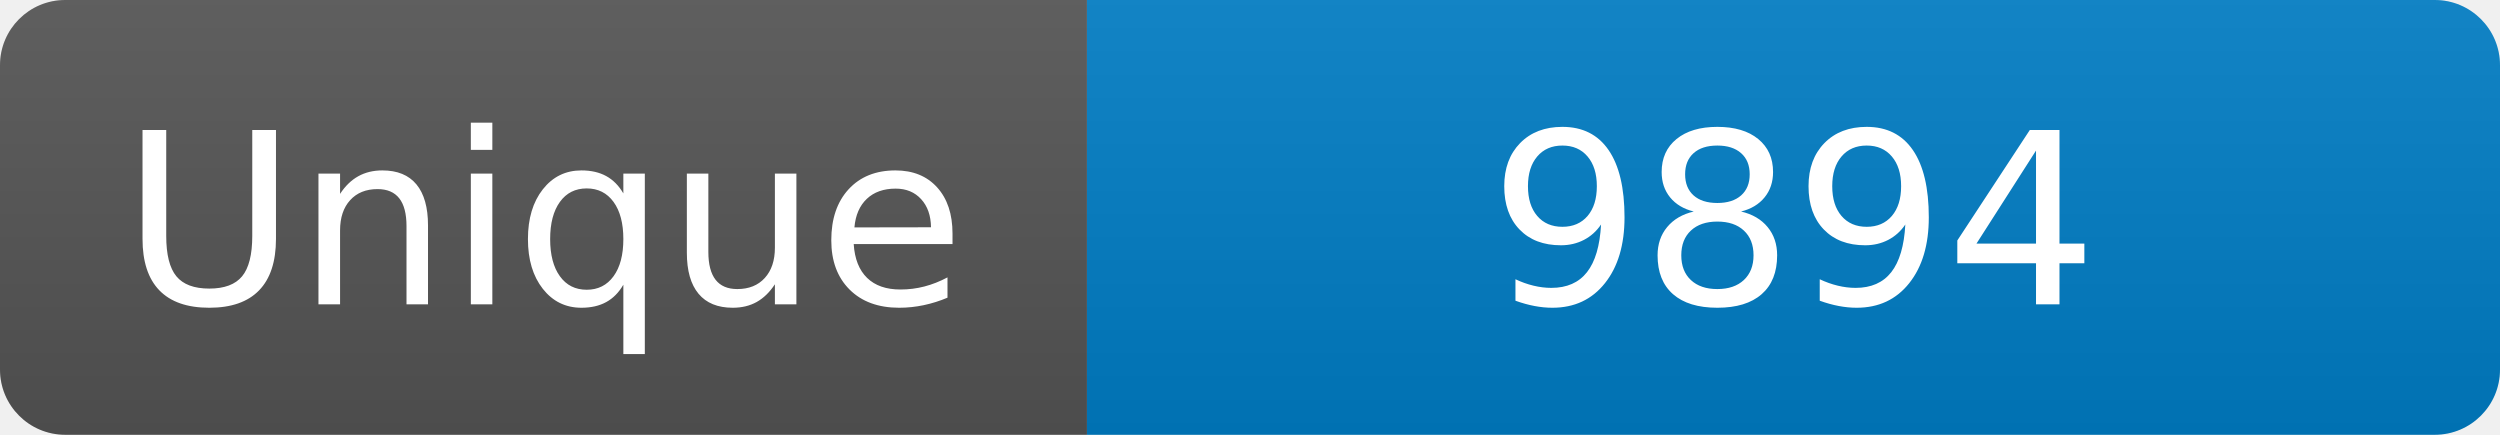
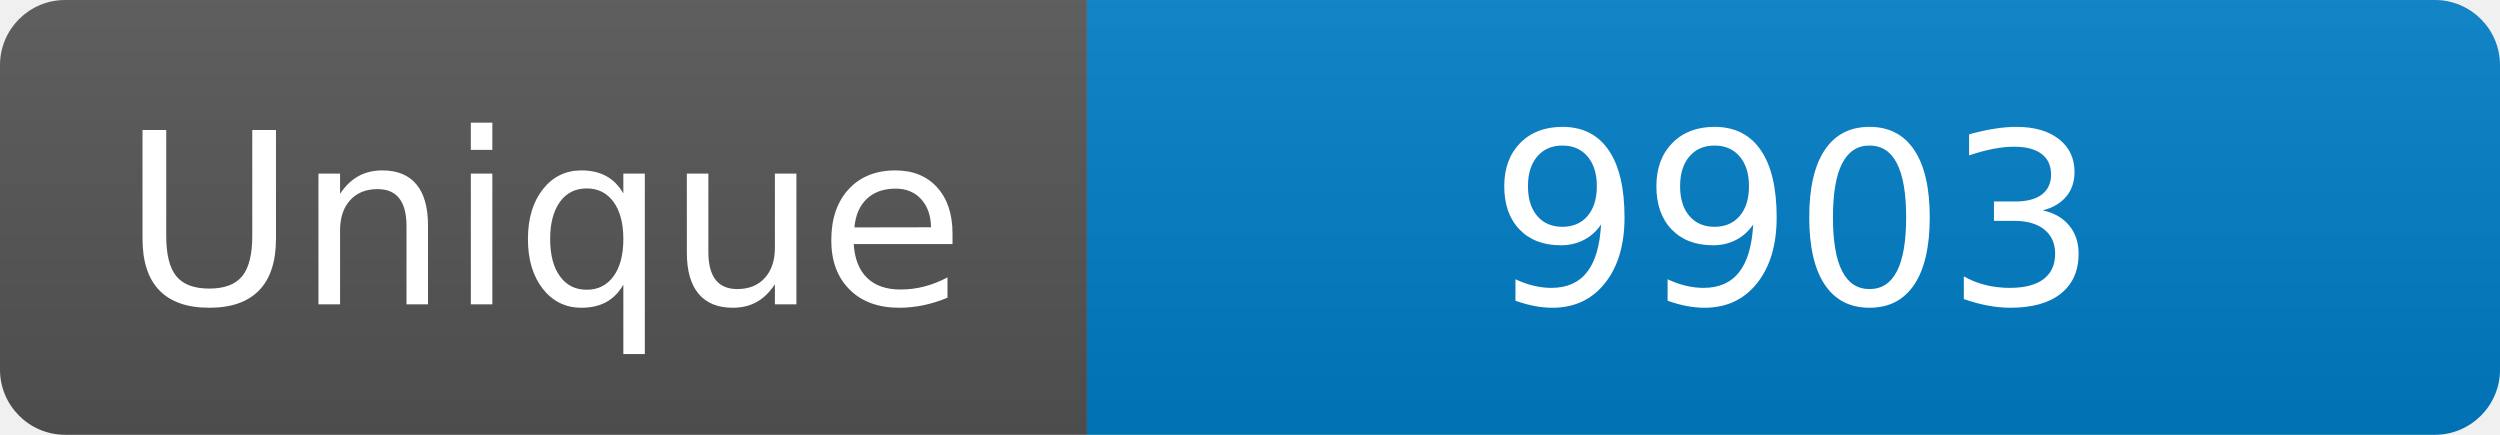
<svg xmlns="http://www.w3.org/2000/svg" width="115" height="20" role="img" aria-label="Maintained?: yes">
  <linearGradient id="s" x2="0" y2="100%">
    <stop offset="0" stop-color="#bbb" stop-opacity=".1" />
    <stop offset="1" stop-opacity=".1" />
  </linearGradient>
  <clipPath id="r">
    <rect width="115" height="20" rx="3" fill="#fff" />
  </clipPath>
  <g clip-path="url(#r)">
    <rect width="50" height="20" fill="#555" />
    <rect x="50" width="160" height="20" fill="#007ec6" />
    <rect width="115" height="20" fill="url(#s)" />
  </g>
  <g fill="#fff" text-anchor="middle" font-family="Verdana,Geneva,DejaVu Sans,sans-serif" font-size="110">
    <text x="250" y="140" transform="scale(.1)" fill="#fff">Unique</text>
-     <text x="825" y="140" transform="scale(.1)" fill="#fff">9894</text>
+     <text x="825" y="140" transform="scale(.1)" fill="#fff">9903</text>
  </g>
</svg>
